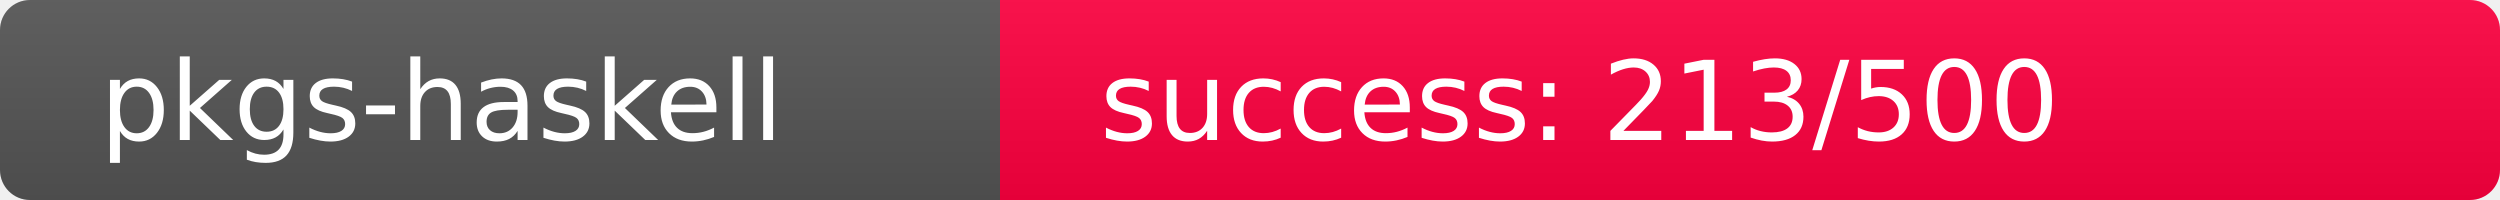
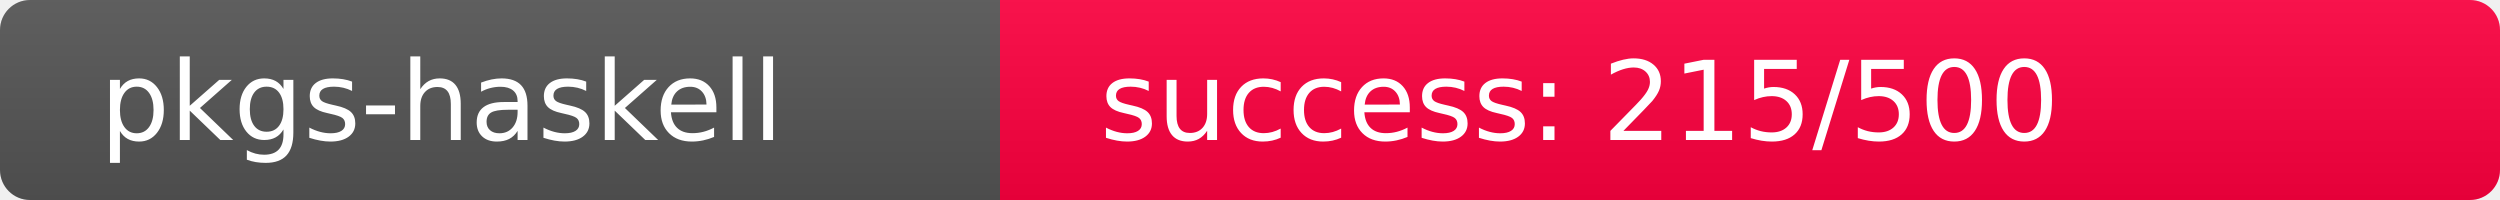
<svg xmlns="http://www.w3.org/2000/svg" width="250" height="20" role="img">
  <linearGradient id="s" x2="0" y2="100%">
    <stop offset="0" stop-color="#bbb" stop-opacity=".1" />
    <stop offset="1" stop-opacity=".1" />
  </linearGradient>
  <clipPath id="r">
    <rect width="250" height="20" rx="3" fill="#fff" />
  </clipPath>
  <g clip-path="url(#r)">
    <rect width="100" height="20" fill="#555" />
-     <rect x="100" width="150" height="20" fill="rgb(293,-37,64)" />
+     <rect x="100" width="150" height="20" fill="rgb(291,-35,64)" />
    <rect width="250" height="20" fill="url(#s)" />
  </g>
  <g fill="#fff" text-anchor="start" font-family="Verdana,Geneva,DejaVu Sans,sans-serif" text-rendering="geometricPrecision" font-size="110">
    <text x="100" y="140" transform="scale(.1)" fill="#fff">pkgs-haskell</text>
-     <text x="1100" y="140" transform="scale(.1)" fill="#fff">success: 213/500</text>
+     <text x="1100" y="140" transform="scale(.1)" fill="#fff">success: 215/500</text>
  </g>
</svg>
